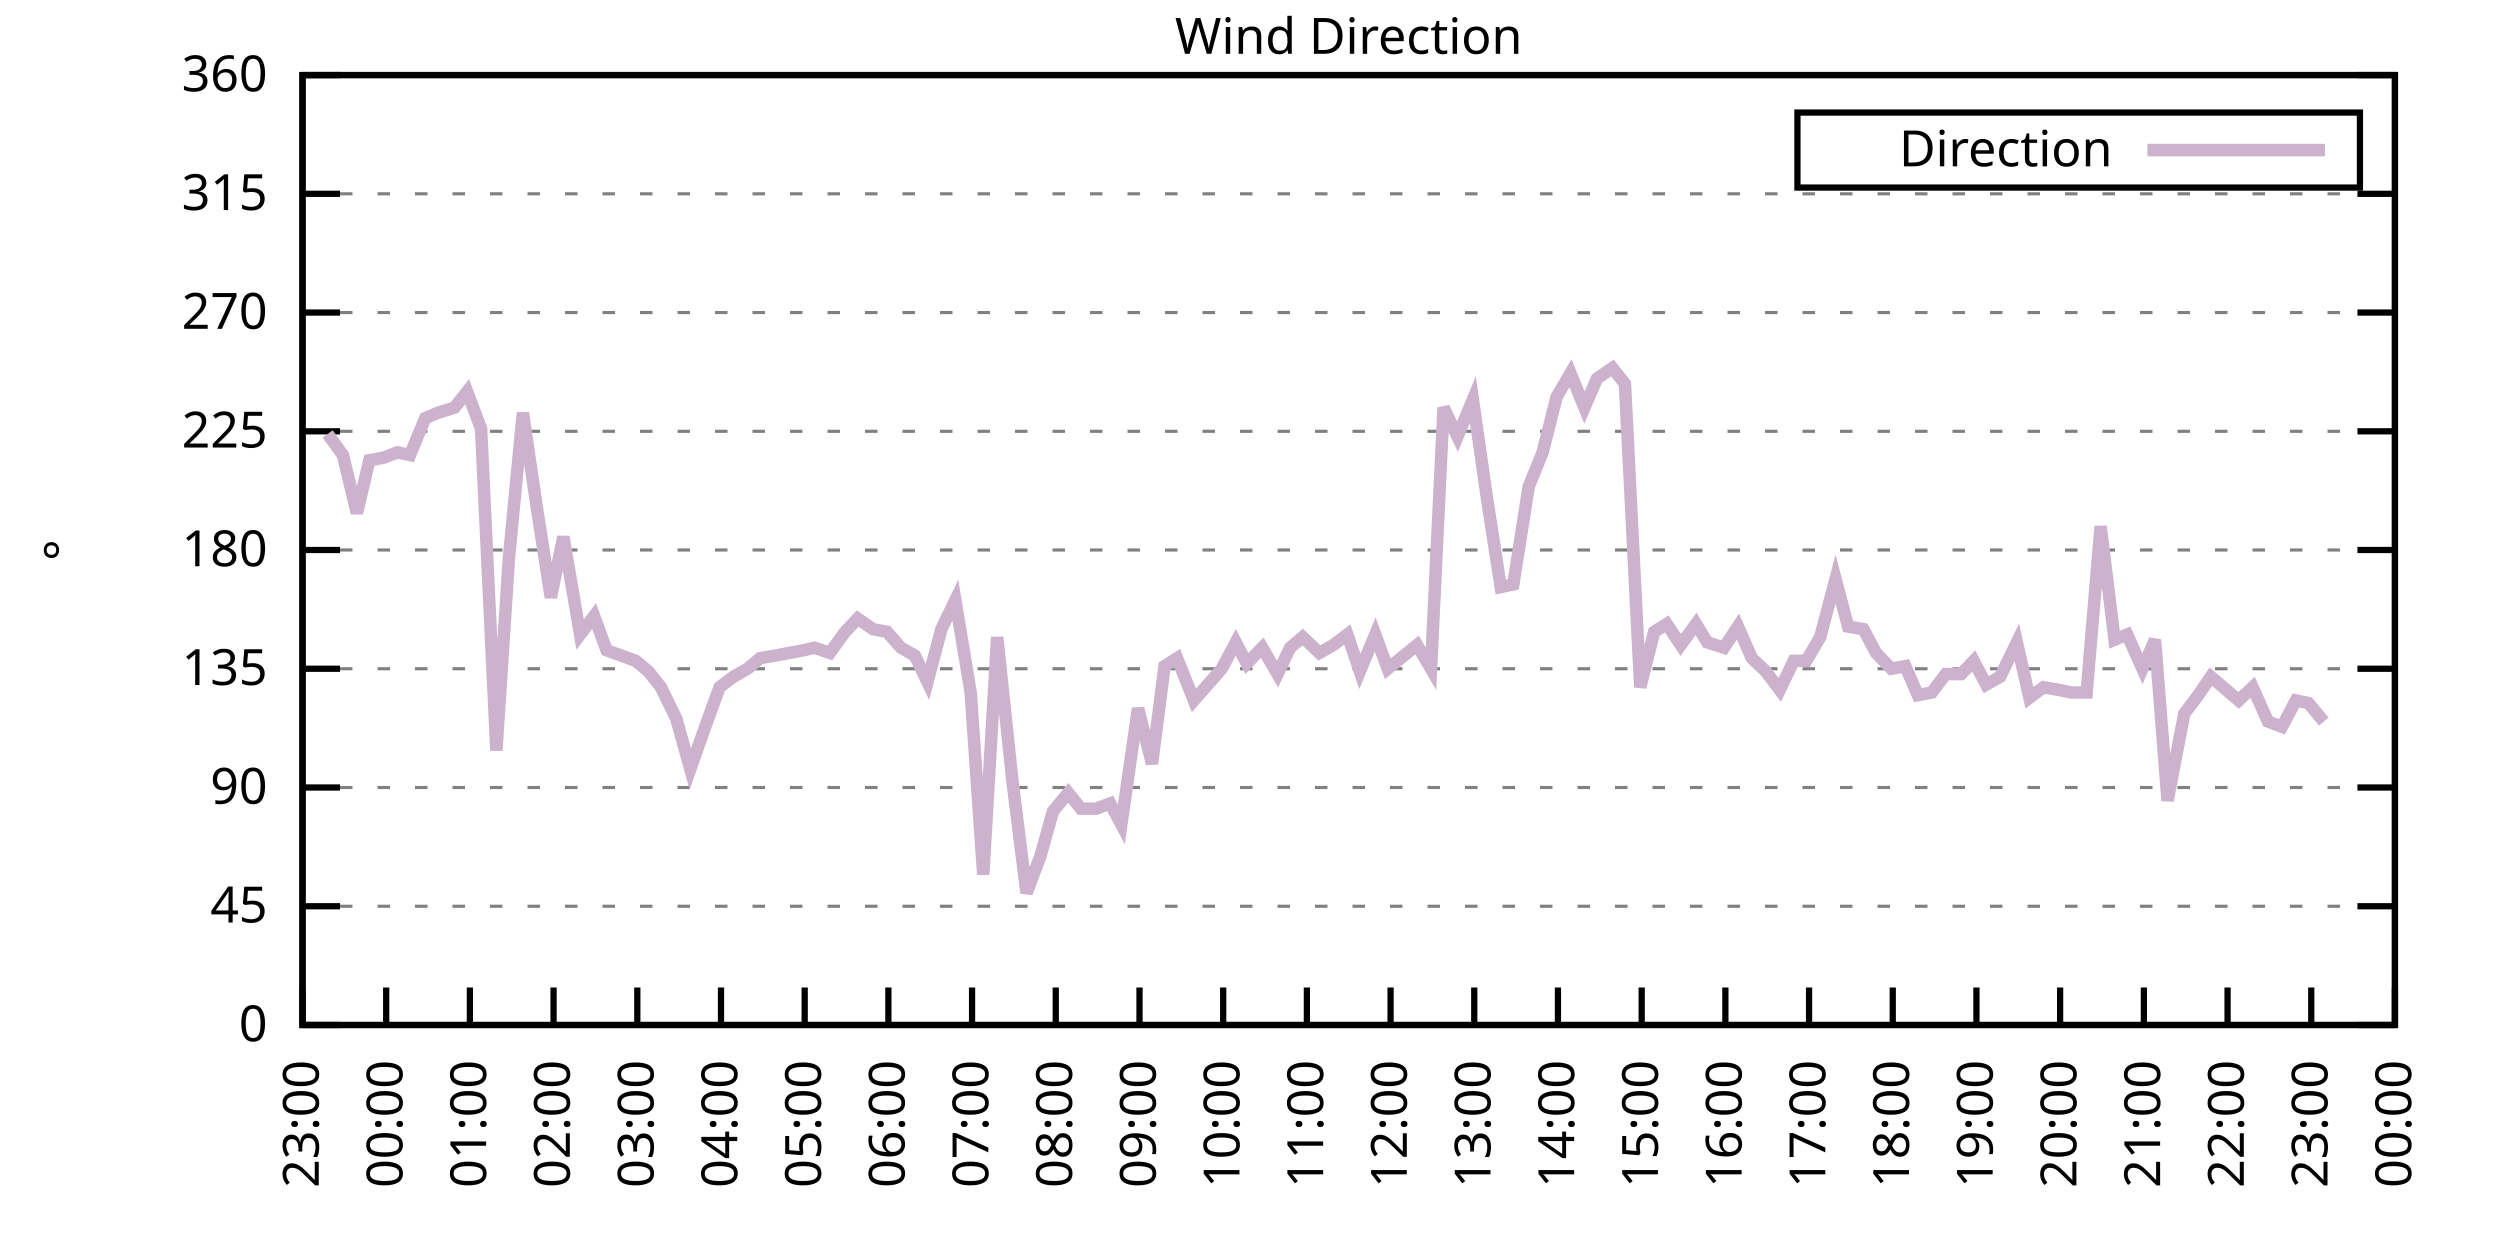
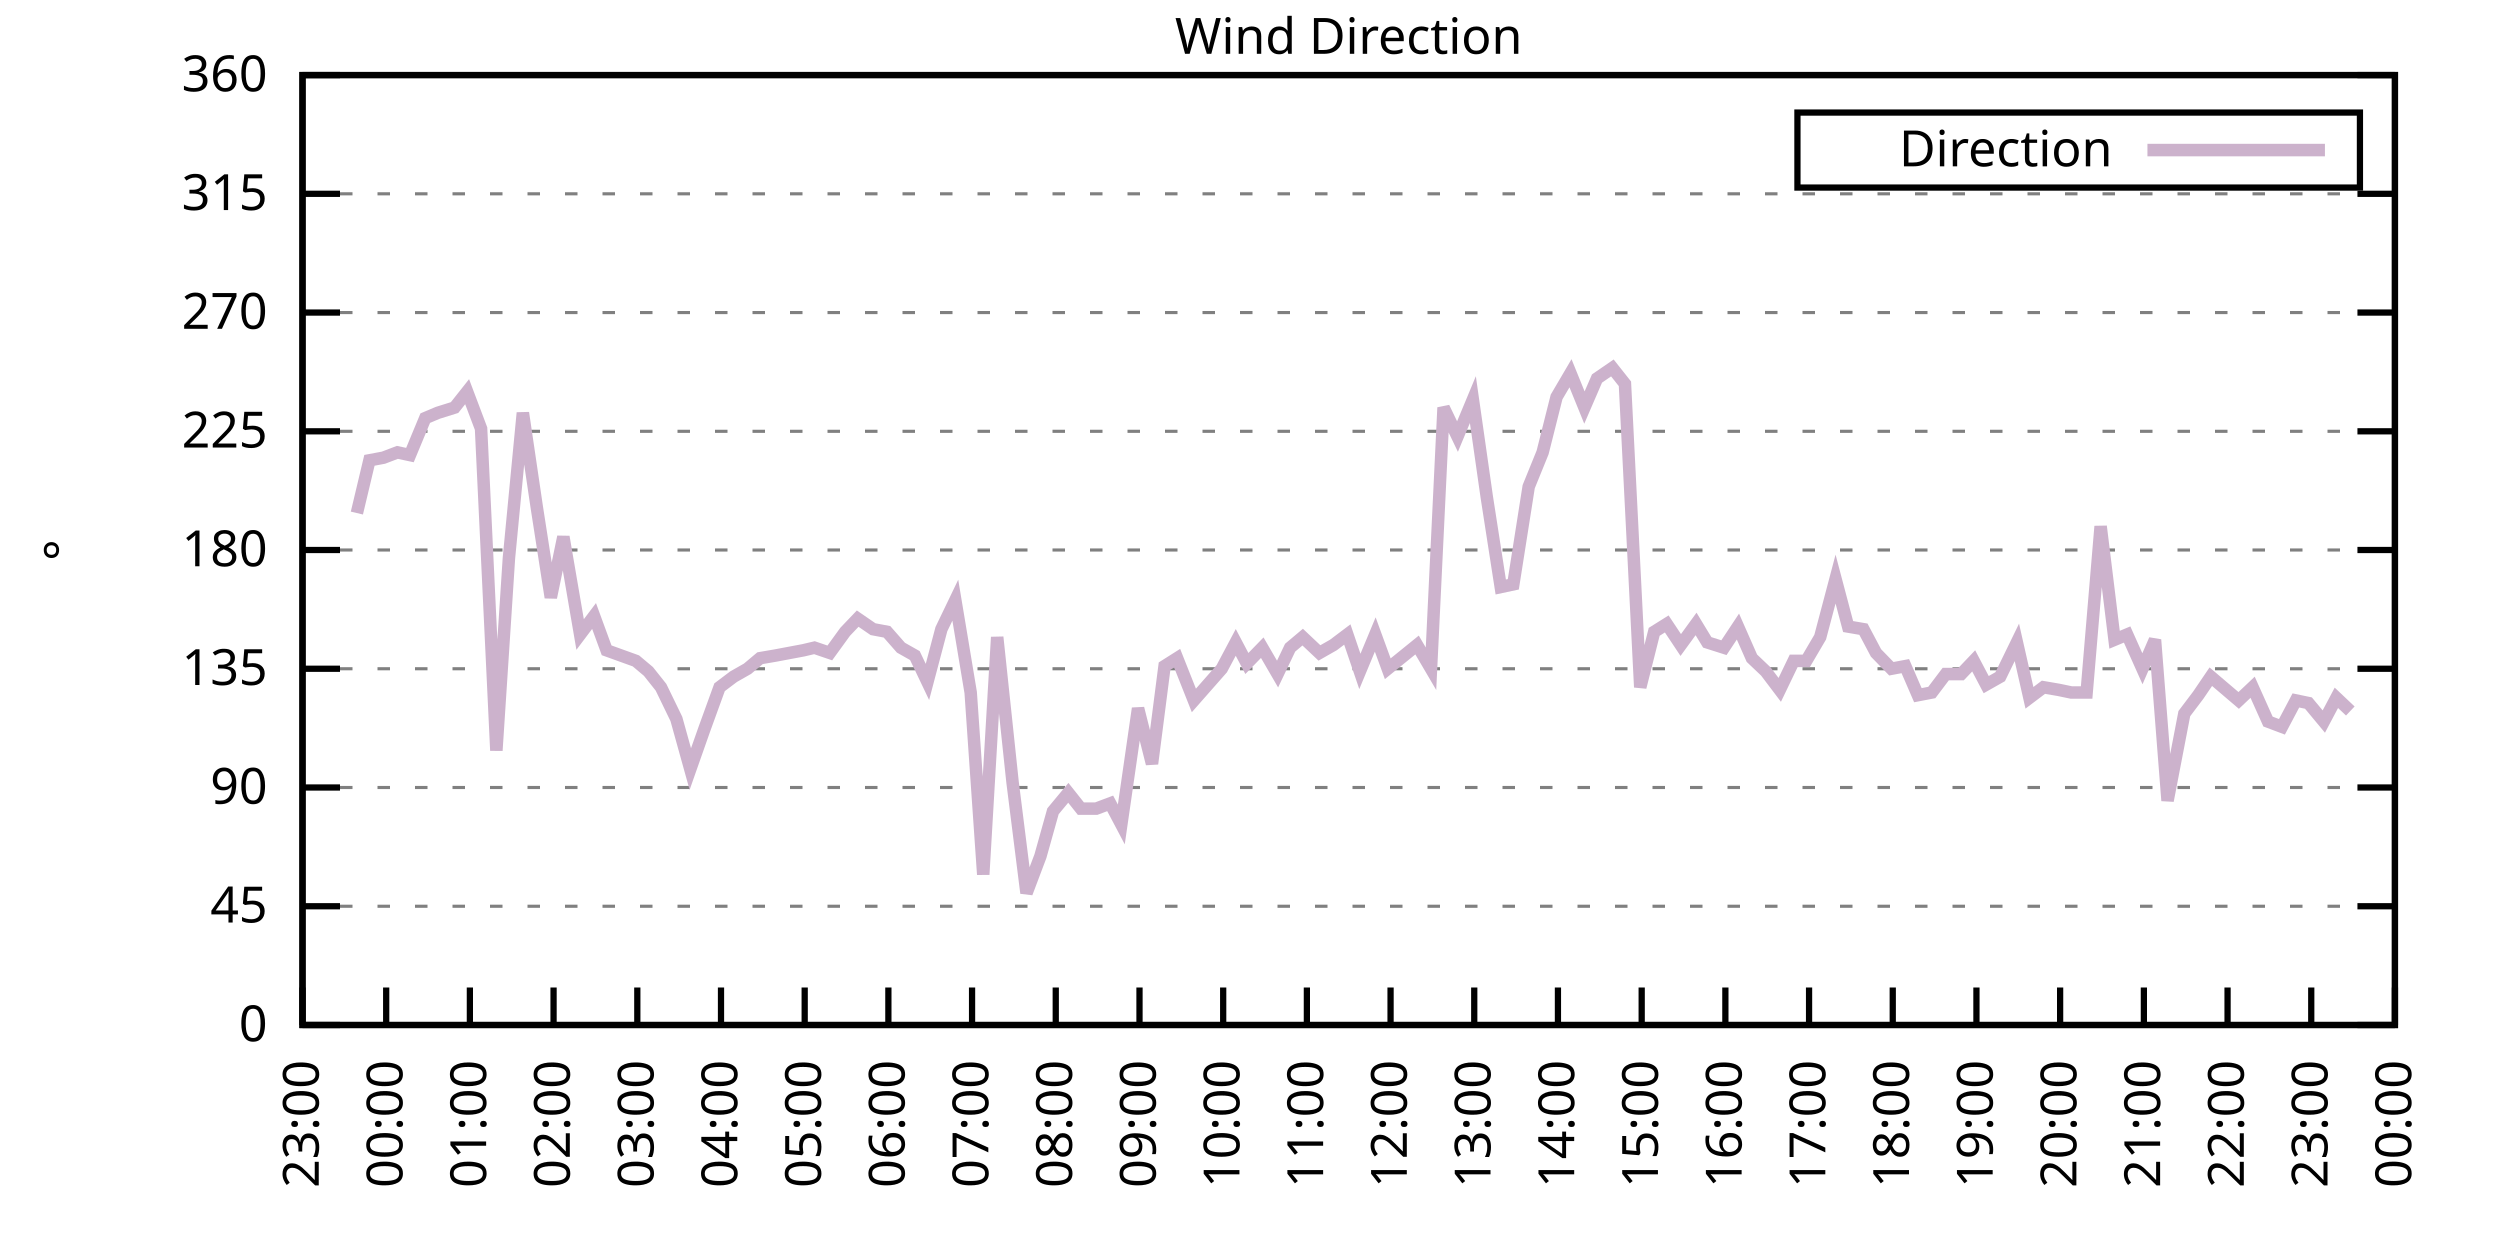
<svg xmlns="http://www.w3.org/2000/svg" xmlns:xlink="http://www.w3.org/1999/xlink" width="400" height="200" viewBox="0 0 400 200">
  <g id="gnuplot_canvas">
    <rect x="0" y="0" width="400" height="200" fill="none" />
    <defs>
      <circle id="gpDot" r="0.5" stroke-width="0.5" stroke="currentColor" />
      <path id="gpPt0" stroke-width="0.333" stroke="currentColor" d="M-1,0 h2 M0,-1 v2" />
      <path id="gpPt1" stroke-width="0.333" stroke="currentColor" d="M-1,-1 L1,1 M1,-1 L-1,1" />
      <path id="gpPt2" stroke-width="0.333" stroke="currentColor" d="M-1,0 L1,0 M0,-1 L0,1 M-1,-1 L1,1 M-1,1 L1,-1" />
      <rect id="gpPt3" stroke-width="0.333" stroke="currentColor" x="-1" y="-1" width="2" height="2" />
      <rect id="gpPt4" stroke-width="0.333" stroke="currentColor" fill="currentColor" x="-1" y="-1" width="2" height="2" />
      <circle id="gpPt5" stroke-width="0.333" stroke="currentColor" cx="0" cy="0" r="1" />
      <use xlink:href="#gpPt5" id="gpPt6" fill="currentColor" stroke="none" />
      <path id="gpPt7" stroke-width="0.333" stroke="currentColor" d="M0,-1.33 L-1.33,0.67 L1.33,0.67 z" />
      <use xlink:href="#gpPt7" id="gpPt8" fill="currentColor" stroke="none" />
      <use xlink:href="#gpPt7" id="gpPt9" stroke="currentColor" transform="rotate(180)" />
      <use xlink:href="#gpPt9" id="gpPt10" fill="currentColor" stroke="none" />
      <use xlink:href="#gpPt3" id="gpPt11" stroke="currentColor" transform="rotate(45)" />
      <use xlink:href="#gpPt11" id="gpPt12" fill="currentColor" stroke="none" />
      <path id="gpPt13" stroke-width="0.333" stroke="currentColor" d="M0,1.330 L1.265,0.411 L0.782,-1.067 L-0.782,-1.076 L-1.265,0.411 z" />
      <use xlink:href="#gpPt13" id="gpPt14" fill="currentColor" stroke="none" />
      <filter id="textbox" filterUnits="objectBoundingBox" x="0" y="0" height="1" width="1">
        <feFlood flood-color="white" flood-opacity="1" result="bgnd" />
        <feComposite in="SourceGraphic" in2="bgnd" operator="atop" />
      </filter>
      <filter id="greybox" filterUnits="objectBoundingBox" x="0" y="0" height="1" width="1">
        <feFlood flood-color="lightgrey" flood-opacity="1" result="grey" />
        <feComposite in="SourceGraphic" in2="grey" operator="atop" />
      </filter>
    </defs>
    <g fill="none" color="white" stroke="currentColor" stroke-width="1.00" stroke-linecap="butt" stroke-linejoin="miter">
</g>
    <g fill="none" color="black" stroke="currentColor" stroke-width="1.00" stroke-linecap="butt" stroke-linejoin="miter">
      <g stroke="none" shape-rendering="crispEdges">
        <polygon fill="rgb(255, 255, 255)" points="48.40,164.00 383.18,164.00 383.18,12.02 48.40,12.02 " />
      </g>
    </g>
    <g fill="none" color="black" stroke="currentColor" stroke-width="1.00" stroke-linecap="butt" stroke-linejoin="miter">
</g>
    <g fill="none" color="black" stroke="black" stroke-width="0.50" stroke-linecap="butt" stroke-linejoin="miter">
</g>
    <g fill="none" color="gray" stroke="currentColor" stroke-width="0.50" stroke-linecap="butt" stroke-linejoin="miter">
      <path stroke="gray" stroke-dasharray="2,4" class="gridline" d="M48.40,164.00 L383.19,164.00  " />
    </g>
    <g fill="none" color="gray" stroke="gray" stroke-width="1.00" stroke-linecap="butt" stroke-linejoin="miter">
</g>
    <g fill="none" color="black" stroke="currentColor" stroke-width="1.00" stroke-linecap="butt" stroke-linejoin="miter">
      <path stroke="black" d="M48.40,164.00 L54.40,164.00 M383.19,164.00 L377.19,164.00  " />
      <g transform="translate(42.80,166.60)" stroke="none" fill="black" font-family="Sans" font-size="8.00" text-anchor="end">
        <text>
          <tspan font-family="Sans"> 0</tspan>
        </text>
      </g>
    </g>
    <g fill="none" color="black" stroke="currentColor" stroke-width="1.00" stroke-linecap="butt" stroke-linejoin="miter">
</g>
    <g fill="none" color="black" stroke="black" stroke-width="0.50" stroke-linecap="butt" stroke-linejoin="miter">
</g>
    <g fill="none" color="gray" stroke="currentColor" stroke-width="0.50" stroke-linecap="butt" stroke-linejoin="miter">
      <path stroke="gray" stroke-dasharray="2,4" class="gridline" d="M48.40,145.00 L383.19,145.00  " />
    </g>
    <g fill="none" color="gray" stroke="gray" stroke-width="1.00" stroke-linecap="butt" stroke-linejoin="miter">
</g>
    <g fill="none" color="black" stroke="currentColor" stroke-width="1.00" stroke-linecap="butt" stroke-linejoin="miter">
      <path stroke="black" d="M48.40,145.00 L54.40,145.00 M383.19,145.00 L377.19,145.00  " />
      <g transform="translate(42.80,147.60)" stroke="none" fill="black" font-family="Sans" font-size="8.00" text-anchor="end">
        <text>
          <tspan font-family="Sans"> 45</tspan>
        </text>
      </g>
    </g>
    <g fill="none" color="black" stroke="currentColor" stroke-width="1.00" stroke-linecap="butt" stroke-linejoin="miter">
</g>
    <g fill="none" color="black" stroke="black" stroke-width="0.50" stroke-linecap="butt" stroke-linejoin="miter">
</g>
    <g fill="none" color="gray" stroke="currentColor" stroke-width="0.50" stroke-linecap="butt" stroke-linejoin="miter">
      <path stroke="gray" stroke-dasharray="2,4" class="gridline" d="M48.40,126.00 L383.19,126.00  " />
    </g>
    <g fill="none" color="gray" stroke="gray" stroke-width="1.00" stroke-linecap="butt" stroke-linejoin="miter">
</g>
    <g fill="none" color="black" stroke="currentColor" stroke-width="1.00" stroke-linecap="butt" stroke-linejoin="miter">
      <path stroke="black" d="M48.40,126.00 L54.40,126.00 M383.19,126.00 L377.19,126.00  " />
      <g transform="translate(42.80,128.60)" stroke="none" fill="black" font-family="Sans" font-size="8.00" text-anchor="end">
        <text>
          <tspan font-family="Sans"> 90</tspan>
        </text>
      </g>
    </g>
    <g fill="none" color="black" stroke="currentColor" stroke-width="1.00" stroke-linecap="butt" stroke-linejoin="miter">
</g>
    <g fill="none" color="black" stroke="black" stroke-width="0.50" stroke-linecap="butt" stroke-linejoin="miter">
</g>
    <g fill="none" color="gray" stroke="currentColor" stroke-width="0.50" stroke-linecap="butt" stroke-linejoin="miter">
      <path stroke="gray" stroke-dasharray="2,4" class="gridline" d="M48.40,107.00 L383.19,107.00  " />
    </g>
    <g fill="none" color="gray" stroke="gray" stroke-width="1.00" stroke-linecap="butt" stroke-linejoin="miter">
</g>
    <g fill="none" color="black" stroke="currentColor" stroke-width="1.00" stroke-linecap="butt" stroke-linejoin="miter">
      <path stroke="black" d="M48.40,107.00 L54.40,107.00 M383.19,107.00 L377.19,107.00  " />
      <g transform="translate(42.80,109.60)" stroke="none" fill="black" font-family="Sans" font-size="8.00" text-anchor="end">
        <text>
          <tspan font-family="Sans"> 135</tspan>
        </text>
      </g>
    </g>
    <g fill="none" color="black" stroke="currentColor" stroke-width="1.00" stroke-linecap="butt" stroke-linejoin="miter">
</g>
    <g fill="none" color="black" stroke="black" stroke-width="0.50" stroke-linecap="butt" stroke-linejoin="miter">
</g>
    <g fill="none" color="gray" stroke="currentColor" stroke-width="0.50" stroke-linecap="butt" stroke-linejoin="miter">
      <path stroke="gray" stroke-dasharray="2,4" class="gridline" d="M48.40,88.00 L383.19,88.00  " />
    </g>
    <g fill="none" color="gray" stroke="gray" stroke-width="1.00" stroke-linecap="butt" stroke-linejoin="miter">
</g>
    <g fill="none" color="black" stroke="currentColor" stroke-width="1.00" stroke-linecap="butt" stroke-linejoin="miter">
      <path stroke="black" d="M48.40,88.00 L54.40,88.00 M383.19,88.00 L377.19,88.00  " />
      <g transform="translate(42.80,90.60)" stroke="none" fill="black" font-family="Sans" font-size="8.00" text-anchor="end">
        <text>
          <tspan font-family="Sans"> 180</tspan>
        </text>
      </g>
    </g>
    <g fill="none" color="black" stroke="currentColor" stroke-width="1.00" stroke-linecap="butt" stroke-linejoin="miter">
</g>
    <g fill="none" color="black" stroke="black" stroke-width="0.50" stroke-linecap="butt" stroke-linejoin="miter">
</g>
    <g fill="none" color="gray" stroke="currentColor" stroke-width="0.50" stroke-linecap="butt" stroke-linejoin="miter">
      <path stroke="gray" stroke-dasharray="2,4" class="gridline" d="M48.40,69.01 L383.19,69.01  " />
    </g>
    <g fill="none" color="gray" stroke="gray" stroke-width="1.00" stroke-linecap="butt" stroke-linejoin="miter">
</g>
    <g fill="none" color="black" stroke="currentColor" stroke-width="1.00" stroke-linecap="butt" stroke-linejoin="miter">
      <path stroke="black" d="M48.40,69.01 L54.40,69.01 M383.19,69.01 L377.19,69.01  " />
      <g transform="translate(42.80,71.61)" stroke="none" fill="black" font-family="Sans" font-size="8.00" text-anchor="end">
        <text>
          <tspan font-family="Sans"> 225</tspan>
        </text>
      </g>
    </g>
    <g fill="none" color="black" stroke="currentColor" stroke-width="1.00" stroke-linecap="butt" stroke-linejoin="miter">
</g>
    <g fill="none" color="black" stroke="black" stroke-width="0.50" stroke-linecap="butt" stroke-linejoin="miter">
</g>
    <g fill="none" color="gray" stroke="currentColor" stroke-width="0.50" stroke-linecap="butt" stroke-linejoin="miter">
      <path stroke="gray" stroke-dasharray="2,4" class="gridline" d="M48.40,50.01 L383.19,50.01  " />
    </g>
    <g fill="none" color="gray" stroke="gray" stroke-width="1.00" stroke-linecap="butt" stroke-linejoin="miter">
</g>
    <g fill="none" color="black" stroke="currentColor" stroke-width="1.00" stroke-linecap="butt" stroke-linejoin="miter">
      <path stroke="black" d="M48.40,50.01 L54.40,50.01 M383.19,50.01 L377.19,50.01  " />
      <g transform="translate(42.80,52.61)" stroke="none" fill="black" font-family="Sans" font-size="8.00" text-anchor="end">
        <text>
          <tspan font-family="Sans"> 270</tspan>
        </text>
      </g>
    </g>
    <g fill="none" color="black" stroke="currentColor" stroke-width="1.00" stroke-linecap="butt" stroke-linejoin="miter">
</g>
    <g fill="none" color="black" stroke="black" stroke-width="0.50" stroke-linecap="butt" stroke-linejoin="miter">
</g>
    <g fill="none" color="gray" stroke="currentColor" stroke-width="0.50" stroke-linecap="butt" stroke-linejoin="miter">
      <path stroke="gray" stroke-dasharray="2,4" class="gridline" d="M48.40,31.01 L383.19,31.01  " />
    </g>
    <g fill="none" color="gray" stroke="gray" stroke-width="1.00" stroke-linecap="butt" stroke-linejoin="miter">
</g>
    <g fill="none" color="black" stroke="currentColor" stroke-width="1.00" stroke-linecap="butt" stroke-linejoin="miter">
      <path stroke="black" d="M48.40,31.01 L54.40,31.01 M383.19,31.01 L377.19,31.01  " />
      <g transform="translate(42.80,33.61)" stroke="none" fill="black" font-family="Sans" font-size="8.00" text-anchor="end">
        <text>
          <tspan font-family="Sans"> 315</tspan>
        </text>
      </g>
    </g>
    <g fill="none" color="black" stroke="currentColor" stroke-width="1.00" stroke-linecap="butt" stroke-linejoin="miter">
</g>
    <g fill="none" color="black" stroke="black" stroke-width="0.50" stroke-linecap="butt" stroke-linejoin="miter">
</g>
    <g fill="none" color="gray" stroke="currentColor" stroke-width="0.50" stroke-linecap="butt" stroke-linejoin="miter">
      <path stroke="gray" stroke-dasharray="2,4" class="gridline" d="M48.40,12.01 L383.19,12.01  " />
    </g>
    <g fill="none" color="gray" stroke="gray" stroke-width="1.00" stroke-linecap="butt" stroke-linejoin="miter">
</g>
    <g fill="none" color="black" stroke="currentColor" stroke-width="1.00" stroke-linecap="butt" stroke-linejoin="miter">
      <path stroke="black" d="M48.40,12.01 L54.40,12.01 M383.19,12.01 L377.19,12.01  " />
      <g transform="translate(42.80,14.61)" stroke="none" fill="black" font-family="Sans" font-size="8.00" text-anchor="end">
        <text>
          <tspan font-family="Sans"> 360</tspan>
        </text>
      </g>
    </g>
    <g fill="none" color="black" stroke="currentColor" stroke-width="1.00" stroke-linecap="butt" stroke-linejoin="miter">
      <path stroke="black" d="M48.40,164.00 L48.40,158.00  " />
      <g transform="translate(51.00,169.60) rotate(270.00)" stroke="none" fill="black" font-family="Sans" font-size="8.00" text-anchor="end">
        <text>
          <tspan font-family="Sans">23:00</tspan>
        </text>
      </g>
    </g>
    <g fill="none" color="black" stroke="currentColor" stroke-width="1.00" stroke-linecap="butt" stroke-linejoin="miter">
      <path stroke="black" d="M61.79,164.00 L61.79,158.00  " />
      <g transform="translate(64.39,169.60) rotate(270.00)" stroke="none" fill="black" font-family="Sans" font-size="8.00" text-anchor="end">
        <text>
          <tspan font-family="Sans">00:00</tspan>
        </text>
      </g>
    </g>
    <g fill="none" color="black" stroke="currentColor" stroke-width="1.00" stroke-linecap="butt" stroke-linejoin="miter">
      <path stroke="black" d="M75.18,164.00 L75.18,158.00  " />
      <g transform="translate(77.78,169.60) rotate(270.00)" stroke="none" fill="black" font-family="Sans" font-size="8.00" text-anchor="end">
        <text>
          <tspan font-family="Sans">01:00</tspan>
        </text>
      </g>
    </g>
    <g fill="none" color="black" stroke="currentColor" stroke-width="1.00" stroke-linecap="butt" stroke-linejoin="miter">
      <path stroke="black" d="M88.57,164.00 L88.57,158.00  " />
      <g transform="translate(91.17,169.60) rotate(270.00)" stroke="none" fill="black" font-family="Sans" font-size="8.00" text-anchor="end">
        <text>
          <tspan font-family="Sans">02:00</tspan>
        </text>
      </g>
    </g>
    <g fill="none" color="black" stroke="currentColor" stroke-width="1.00" stroke-linecap="butt" stroke-linejoin="miter">
      <path stroke="black" d="M101.97,164.00 L101.97,158.00  " />
      <g transform="translate(104.57,169.60) rotate(270.00)" stroke="none" fill="black" font-family="Sans" font-size="8.00" text-anchor="end">
        <text>
          <tspan font-family="Sans">03:00</tspan>
        </text>
      </g>
    </g>
    <g fill="none" color="black" stroke="currentColor" stroke-width="1.00" stroke-linecap="butt" stroke-linejoin="miter">
      <path stroke="black" d="M115.36,164.00 L115.36,158.00  " />
      <g transform="translate(117.96,169.60) rotate(270.00)" stroke="none" fill="black" font-family="Sans" font-size="8.00" text-anchor="end">
        <text>
          <tspan font-family="Sans">04:00</tspan>
        </text>
      </g>
    </g>
    <g fill="none" color="black" stroke="currentColor" stroke-width="1.00" stroke-linecap="butt" stroke-linejoin="miter">
      <path stroke="black" d="M128.75,164.00 L128.75,158.00  " />
      <g transform="translate(131.35,169.60) rotate(270.00)" stroke="none" fill="black" font-family="Sans" font-size="8.00" text-anchor="end">
        <text>
          <tspan font-family="Sans">05:00</tspan>
        </text>
      </g>
    </g>
    <g fill="none" color="black" stroke="currentColor" stroke-width="1.00" stroke-linecap="butt" stroke-linejoin="miter">
      <path stroke="black" d="M142.14,164.00 L142.14,158.00  " />
      <g transform="translate(144.74,169.60) rotate(270.00)" stroke="none" fill="black" font-family="Sans" font-size="8.00" text-anchor="end">
        <text>
          <tspan font-family="Sans">06:00</tspan>
        </text>
      </g>
    </g>
    <g fill="none" color="black" stroke="currentColor" stroke-width="1.00" stroke-linecap="butt" stroke-linejoin="miter">
      <path stroke="black" d="M155.53,164.00 L155.53,158.00  " />
      <g transform="translate(158.13,169.60) rotate(270.00)" stroke="none" fill="black" font-family="Sans" font-size="8.00" text-anchor="end">
        <text>
          <tspan font-family="Sans">07:00</tspan>
        </text>
      </g>
    </g>
    <g fill="none" color="black" stroke="currentColor" stroke-width="1.00" stroke-linecap="butt" stroke-linejoin="miter">
      <path stroke="black" d="M168.92,164.00 L168.92,158.00  " />
      <g transform="translate(171.52,169.60) rotate(270.00)" stroke="none" fill="black" font-family="Sans" font-size="8.00" text-anchor="end">
        <text>
          <tspan font-family="Sans">08:00</tspan>
        </text>
      </g>
    </g>
    <g fill="none" color="black" stroke="currentColor" stroke-width="1.00" stroke-linecap="butt" stroke-linejoin="miter">
      <path stroke="black" d="M182.32,164.00 L182.32,158.00  " />
      <g transform="translate(184.92,169.60) rotate(270.00)" stroke="none" fill="black" font-family="Sans" font-size="8.00" text-anchor="end">
        <text>
          <tspan font-family="Sans">09:00</tspan>
        </text>
      </g>
    </g>
    <g fill="none" color="black" stroke="currentColor" stroke-width="1.00" stroke-linecap="butt" stroke-linejoin="miter">
      <path stroke="black" d="M195.71,164.00 L195.71,158.00  " />
      <g transform="translate(198.31,169.60) rotate(270.00)" stroke="none" fill="black" font-family="Sans" font-size="8.00" text-anchor="end">
        <text>
          <tspan font-family="Sans">10:00</tspan>
        </text>
      </g>
    </g>
    <g fill="none" color="black" stroke="currentColor" stroke-width="1.00" stroke-linecap="butt" stroke-linejoin="miter">
      <path stroke="black" d="M209.10,164.00 L209.10,158.00  " />
      <g transform="translate(211.70,169.60) rotate(270.00)" stroke="none" fill="black" font-family="Sans" font-size="8.00" text-anchor="end">
        <text>
          <tspan font-family="Sans">11:00</tspan>
        </text>
      </g>
    </g>
    <g fill="none" color="black" stroke="currentColor" stroke-width="1.00" stroke-linecap="butt" stroke-linejoin="miter">
      <path stroke="black" d="M222.49,164.00 L222.49,158.00  " />
      <g transform="translate(225.09,169.60) rotate(270.00)" stroke="none" fill="black" font-family="Sans" font-size="8.00" text-anchor="end">
        <text>
          <tspan font-family="Sans">12:00</tspan>
        </text>
      </g>
    </g>
    <g fill="none" color="black" stroke="currentColor" stroke-width="1.00" stroke-linecap="butt" stroke-linejoin="miter">
      <path stroke="black" d="M235.88,164.00 L235.88,158.00  " />
      <g transform="translate(238.48,169.60) rotate(270.00)" stroke="none" fill="black" font-family="Sans" font-size="8.00" text-anchor="end">
        <text>
          <tspan font-family="Sans">13:00</tspan>
        </text>
      </g>
    </g>
    <g fill="none" color="black" stroke="currentColor" stroke-width="1.00" stroke-linecap="butt" stroke-linejoin="miter">
      <path stroke="black" d="M249.27,164.00 L249.27,158.00  " />
      <g transform="translate(251.87,169.60) rotate(270.00)" stroke="none" fill="black" font-family="Sans" font-size="8.00" text-anchor="end">
        <text>
          <tspan font-family="Sans">14:00</tspan>
        </text>
      </g>
    </g>
    <g fill="none" color="black" stroke="currentColor" stroke-width="1.00" stroke-linecap="butt" stroke-linejoin="miter">
      <path stroke="black" d="M262.67,164.00 L262.67,158.00  " />
      <g transform="translate(265.27,169.60) rotate(270.00)" stroke="none" fill="black" font-family="Sans" font-size="8.00" text-anchor="end">
        <text>
          <tspan font-family="Sans">15:00</tspan>
        </text>
      </g>
    </g>
    <g fill="none" color="black" stroke="currentColor" stroke-width="1.00" stroke-linecap="butt" stroke-linejoin="miter">
      <path stroke="black" d="M276.06,164.00 L276.06,158.00  " />
      <g transform="translate(278.66,169.60) rotate(270.00)" stroke="none" fill="black" font-family="Sans" font-size="8.00" text-anchor="end">
        <text>
          <tspan font-family="Sans">16:00</tspan>
        </text>
      </g>
    </g>
    <g fill="none" color="black" stroke="currentColor" stroke-width="1.00" stroke-linecap="butt" stroke-linejoin="miter">
      <path stroke="black" d="M289.45,164.00 L289.45,158.00  " />
      <g transform="translate(292.05,169.60) rotate(270.00)" stroke="none" fill="black" font-family="Sans" font-size="8.00" text-anchor="end">
        <text>
          <tspan font-family="Sans">17:00</tspan>
        </text>
      </g>
    </g>
    <g fill="none" color="black" stroke="currentColor" stroke-width="1.00" stroke-linecap="butt" stroke-linejoin="miter">
      <path stroke="black" d="M302.84,164.00 L302.84,158.00  " />
      <g transform="translate(305.44,169.60) rotate(270.00)" stroke="none" fill="black" font-family="Sans" font-size="8.00" text-anchor="end">
        <text>
          <tspan font-family="Sans">18:00</tspan>
        </text>
      </g>
    </g>
    <g fill="none" color="black" stroke="currentColor" stroke-width="1.00" stroke-linecap="butt" stroke-linejoin="miter">
      <path stroke="black" d="M316.23,164.00 L316.23,158.00  " />
      <g transform="translate(318.83,169.60) rotate(270.00)" stroke="none" fill="black" font-family="Sans" font-size="8.00" text-anchor="end">
        <text>
          <tspan font-family="Sans">19:00</tspan>
        </text>
      </g>
    </g>
    <g fill="none" color="black" stroke="currentColor" stroke-width="1.00" stroke-linecap="butt" stroke-linejoin="miter">
      <path stroke="black" d="M329.62,164.00 L329.62,158.00  " />
      <g transform="translate(332.22,169.60) rotate(270.00)" stroke="none" fill="black" font-family="Sans" font-size="8.00" text-anchor="end">
        <text>
          <tspan font-family="Sans">20:00</tspan>
        </text>
      </g>
    </g>
    <g fill="none" color="black" stroke="currentColor" stroke-width="1.00" stroke-linecap="butt" stroke-linejoin="miter">
      <path stroke="black" d="M343.02,164.00 L343.02,158.00  " />
      <g transform="translate(345.62,169.60) rotate(270.00)" stroke="none" fill="black" font-family="Sans" font-size="8.00" text-anchor="end">
        <text>
          <tspan font-family="Sans">21:00</tspan>
        </text>
      </g>
    </g>
    <g fill="none" color="black" stroke="currentColor" stroke-width="1.00" stroke-linecap="butt" stroke-linejoin="miter">
      <path stroke="black" d="M356.41,164.00 L356.41,158.00  " />
      <g transform="translate(359.01,169.60) rotate(270.00)" stroke="none" fill="black" font-family="Sans" font-size="8.00" text-anchor="end">
        <text>
          <tspan font-family="Sans">22:00</tspan>
        </text>
      </g>
    </g>
    <g fill="none" color="black" stroke="currentColor" stroke-width="1.00" stroke-linecap="butt" stroke-linejoin="miter">
      <path stroke="black" d="M369.80,164.00 L369.80,158.00  " />
      <g transform="translate(372.40,169.60) rotate(270.00)" stroke="none" fill="black" font-family="Sans" font-size="8.00" text-anchor="end">
        <text>
          <tspan font-family="Sans">23:00</tspan>
        </text>
      </g>
    </g>
    <g fill="none" color="black" stroke="currentColor" stroke-width="1.00" stroke-linecap="butt" stroke-linejoin="miter">
      <path stroke="black" d="M383.19,164.00 L383.19,158.00  " />
      <g transform="translate(385.79,169.60) rotate(270.00)" stroke="none" fill="black" font-family="Sans" font-size="8.00" text-anchor="end">
        <text>
          <tspan font-family="Sans">00:00</tspan>
        </text>
      </g>
    </g>
    <g fill="none" color="black" stroke="currentColor" stroke-width="1.00" stroke-linecap="butt" stroke-linejoin="miter">
</g>
    <g fill="none" color="black" stroke="currentColor" stroke-width="1.00" stroke-linecap="butt" stroke-linejoin="miter">
      <path stroke="black" d="M48.40,12.01 L48.40,164.00 L383.19,164.00 L383.19,12.01 L48.40,12.01 Z  " />
    </g>
    <g fill="none" color="black" stroke="currentColor" stroke-width="1.00" stroke-linecap="butt" stroke-linejoin="miter">
</g>
    <g fill="none" color="black" stroke="currentColor" stroke-width="1.00" stroke-linecap="butt" stroke-linejoin="miter">
      <path stroke="black" d="M287.59,30.01 L287.59,18.01 L377.59,18.01 L377.59,30.01 L287.59,30.01 Z  " />
    </g>
    <g id="Wind_direction_plot_1">
      <g fill="none" color="white" stroke="black" stroke-width="2.00" stroke-linecap="butt" stroke-linejoin="miter">
</g>
      <g fill="none" color="black" stroke="currentColor" stroke-width="2.00" stroke-linecap="butt" stroke-linejoin="miter">
        <g transform="translate(337.99,26.61)" stroke="none" fill="black" font-family="Sans" font-size="8.00" text-anchor="end">
          <text>
            <tspan font-family="Sans">Direction</tspan>
          </text>
        </g>
      </g>
      <g fill="none" color="black" stroke="currentColor" stroke-width="2.00" stroke-linecap="butt" stroke-linejoin="miter">
-         <path stroke="rgb(204, 178, 204)" d="M343.59,24.01 L371.99,24.01 M52.42,69.43 L54.87,72.81 L57.10,82.09 L59.11,73.65 L61.35,73.23 L63.58,72.38   L65.59,72.81 L68.04,66.90 L70.05,66.05 L72.73,65.21 L74.74,62.67 L76.97,68.58 L79.42,120.09 L81.43,89.27   L83.66,66.05 L85.90,81.25 L88.13,95.60 L90.14,85.89 L92.82,101.52 L95.05,98.56 L97.06,104.05 L101.74,105.74   L103.75,107.43 L105.76,109.96 L108.22,115.03 L110.45,123.05 L112.68,116.71 L115.13,109.96 L117.37,108.27 L119.60,107.00   L121.61,105.31 L124.06,104.89 L126.29,104.47 L128.53,104.05 L130.31,103.63 L132.77,104.47 L135.22,101.09 L137.23,98.98   L139.69,100.67 L141.92,101.09 L144.15,103.63 L146.38,104.89 L148.39,109.11 L150.62,100.67 L152.85,96.03 L155.31,110.80   L157.32,139.93 L159.55,101.94 L162.01,125.16 L164.24,142.89 L166.47,136.98 L168.48,129.80 L170.93,126.85 L172.94,129.38   L175.40,129.38 L177.63,128.54 L179.41,131.91 L182.09,113.34 L184.32,122.20 L186.33,106.58 L188.34,105.31 L191.02,112.07   L195.48,107.00 L197.72,102.78 L199.50,106.16 L201.96,103.63 L204.41,107.85 L206.42,103.63 L208.43,101.94 L211.11,104.47   L213.34,103.20 L215.57,101.52 L217.58,107.43 L220.04,101.52 L222.04,107.00 L226.73,103.20 L228.96,107.00 L230.97,65.21   L233.20,69.85 L235.66,63.94 L237.89,79.56 L240.12,93.92 L242.13,93.49 L244.59,77.87 L246.82,72.38 L249.05,63.52   L251.28,59.72 L253.51,65.21 L255.52,60.56 L257.98,58.87 L259.99,61.41 L262.44,109.96 L264.67,101.09 L266.68,99.83   L268.92,103.20 L271.37,99.83 L273.16,102.78 L275.83,103.63 L278.07,100.25 L280.30,105.31 L282.53,107.43 L284.76,110.38   L286.99,105.74 L289.00,105.74 L291.23,101.94 L293.69,92.65 L295.70,100.25 L298.15,100.67 L300.16,104.47 L302.62,107.00   L304.85,106.58 L306.86,111.23 L309.09,110.80 L311.32,107.85 L313.78,107.85 L315.79,105.74 L317.79,109.54 L320.03,108.27   L322.70,102.78 L324.71,111.65 L326.95,109.96 L329.40,110.38 L331.41,110.80 L333.86,110.80 L336.10,84.21 L338.33,102.36   L340.34,101.52 L342.79,107.00 L344.80,102.36 L346.81,128.11 L349.49,114.18 L351.72,111.23 L353.73,108.27 L358.19,112.07   L360.42,109.96 L362.88,115.45 L365.11,116.29 L367.34,112.07 L369.35,112.49 L371.81,115.45  " />
+         <path stroke="rgb(204, 178, 204)" d="M343.59,24.01 L371.99,24.01 M57.10,82.09 L59.11,73.65 L61.35,73.23 L63.58,72.38 L65.59,72.81 L68.04,66.90   L70.05,66.05 L72.73,65.21 L74.74,62.67 L76.97,68.58 L79.42,120.09 L81.43,89.27 L83.66,66.05 L85.90,81.25   L88.13,95.60 L90.14,85.89 L92.82,101.52 L95.05,98.56 L97.06,104.05 L101.74,105.74 L103.75,107.43 L105.76,109.96   L108.22,115.03 L110.45,123.05 L112.68,116.71 L115.13,109.96 L117.37,108.27 L119.60,107.00 L121.61,105.31 L124.06,104.89   L126.29,104.47 L128.53,104.05 L130.31,103.63 L132.77,104.47 L135.22,101.09 L137.23,98.98 L139.69,100.67 L141.92,101.09   L144.15,103.63 L146.38,104.89 L148.39,109.11 L150.62,100.67 L152.85,96.03 L155.31,110.80 L157.32,139.93 L159.55,101.94   L162.01,125.16 L164.24,142.89 L166.47,136.98 L168.48,129.80 L170.93,126.85 L172.94,129.38 L175.40,129.38 L177.63,128.54   L179.41,131.91 L182.09,113.34 L184.32,122.20 L186.33,106.58 L188.34,105.31 L191.02,112.07 L195.48,107.00 L197.72,102.78   L199.50,106.16 L201.96,103.63 L204.41,107.85 L206.42,103.63 L208.43,101.94 L211.11,104.47 L213.34,103.20 L215.57,101.52   L217.58,107.43 L220.04,101.52 L222.04,107.00 L226.73,103.20 L228.96,107.00 L230.97,65.21 L233.20,69.85 L235.66,63.94   L237.89,79.56 L240.12,93.92 L242.13,93.49 L244.59,77.87 L246.82,72.38 L249.05,63.52 L251.28,59.72 L253.51,65.21   L255.52,60.56 L257.98,58.87 L259.99,61.41 L262.44,109.96 L264.67,101.09 L266.68,99.83 L268.92,103.20 L271.37,99.83   L273.16,102.78 L275.83,103.63 L278.07,100.25 L280.30,105.31 L282.53,107.43 L284.76,110.38 L286.99,105.74 L289.00,105.74   L291.23,101.94 L293.69,92.65 L295.70,100.25 L298.15,100.67 L300.16,104.47 L302.62,107.00 L304.85,106.58 L306.86,111.23   L309.09,110.80 L311.32,107.85 L313.78,107.85 L315.79,105.74 L317.79,109.54 L320.03,108.27 L322.70,102.78 L324.71,111.65   L326.95,109.96 L329.40,110.38 L331.41,110.80 L333.86,110.80 L336.10,84.21 L338.33,102.36 L340.34,101.52 L342.79,107.00   L344.80,102.36 L346.81,128.11 L349.49,114.18 L351.72,111.23 L353.73,108.27 L358.19,112.07 L360.42,109.96 L362.88,115.45   L365.11,116.29 L367.34,112.07 L369.35,112.49 L371.81,115.45 L373.82,111.65 L376.05,113.76  " />
      </g>
    </g>
    <g fill="none" color="black" stroke="currentColor" stroke-width="2.00" stroke-linecap="butt" stroke-linejoin="miter">
</g>
    <g fill="none" color="black" stroke="black" stroke-width="1.00" stroke-linecap="butt" stroke-linejoin="miter">
</g>
    <g fill="none" color="black" stroke="currentColor" stroke-width="1.00" stroke-linecap="butt" stroke-linejoin="miter">
      <path stroke="black" d="M48.40,12.01 L48.40,164.00 L383.19,164.00 L383.19,12.01 L48.40,12.01 Z  " />
      <g transform="translate(12.80,88.01) rotate(270.00)" stroke="none" fill="black" font-family="Sans" font-size="8.00" text-anchor="middle">
        <text>
          <tspan font-family="Sans">°</tspan>
        </text>
      </g>
    </g>
    <g fill="none" color="black" stroke="currentColor" stroke-width="1.00" stroke-linecap="butt" stroke-linejoin="miter">
</g>
    <g fill="none" color="black" stroke="currentColor" stroke-width="1.00" stroke-linecap="butt" stroke-linejoin="miter">
      <g transform="translate(215.79,8.61)" stroke="none" fill="black" font-family="Sans" font-size="8.00" text-anchor="middle">
        <text>
          <tspan font-family="Sans">Wind Direction</tspan>
        </text>
      </g>
    </g>
    <g fill="none" color="black" stroke="currentColor" stroke-width="1.00" stroke-linecap="butt" stroke-linejoin="miter">
</g>
  </g>
</svg>
